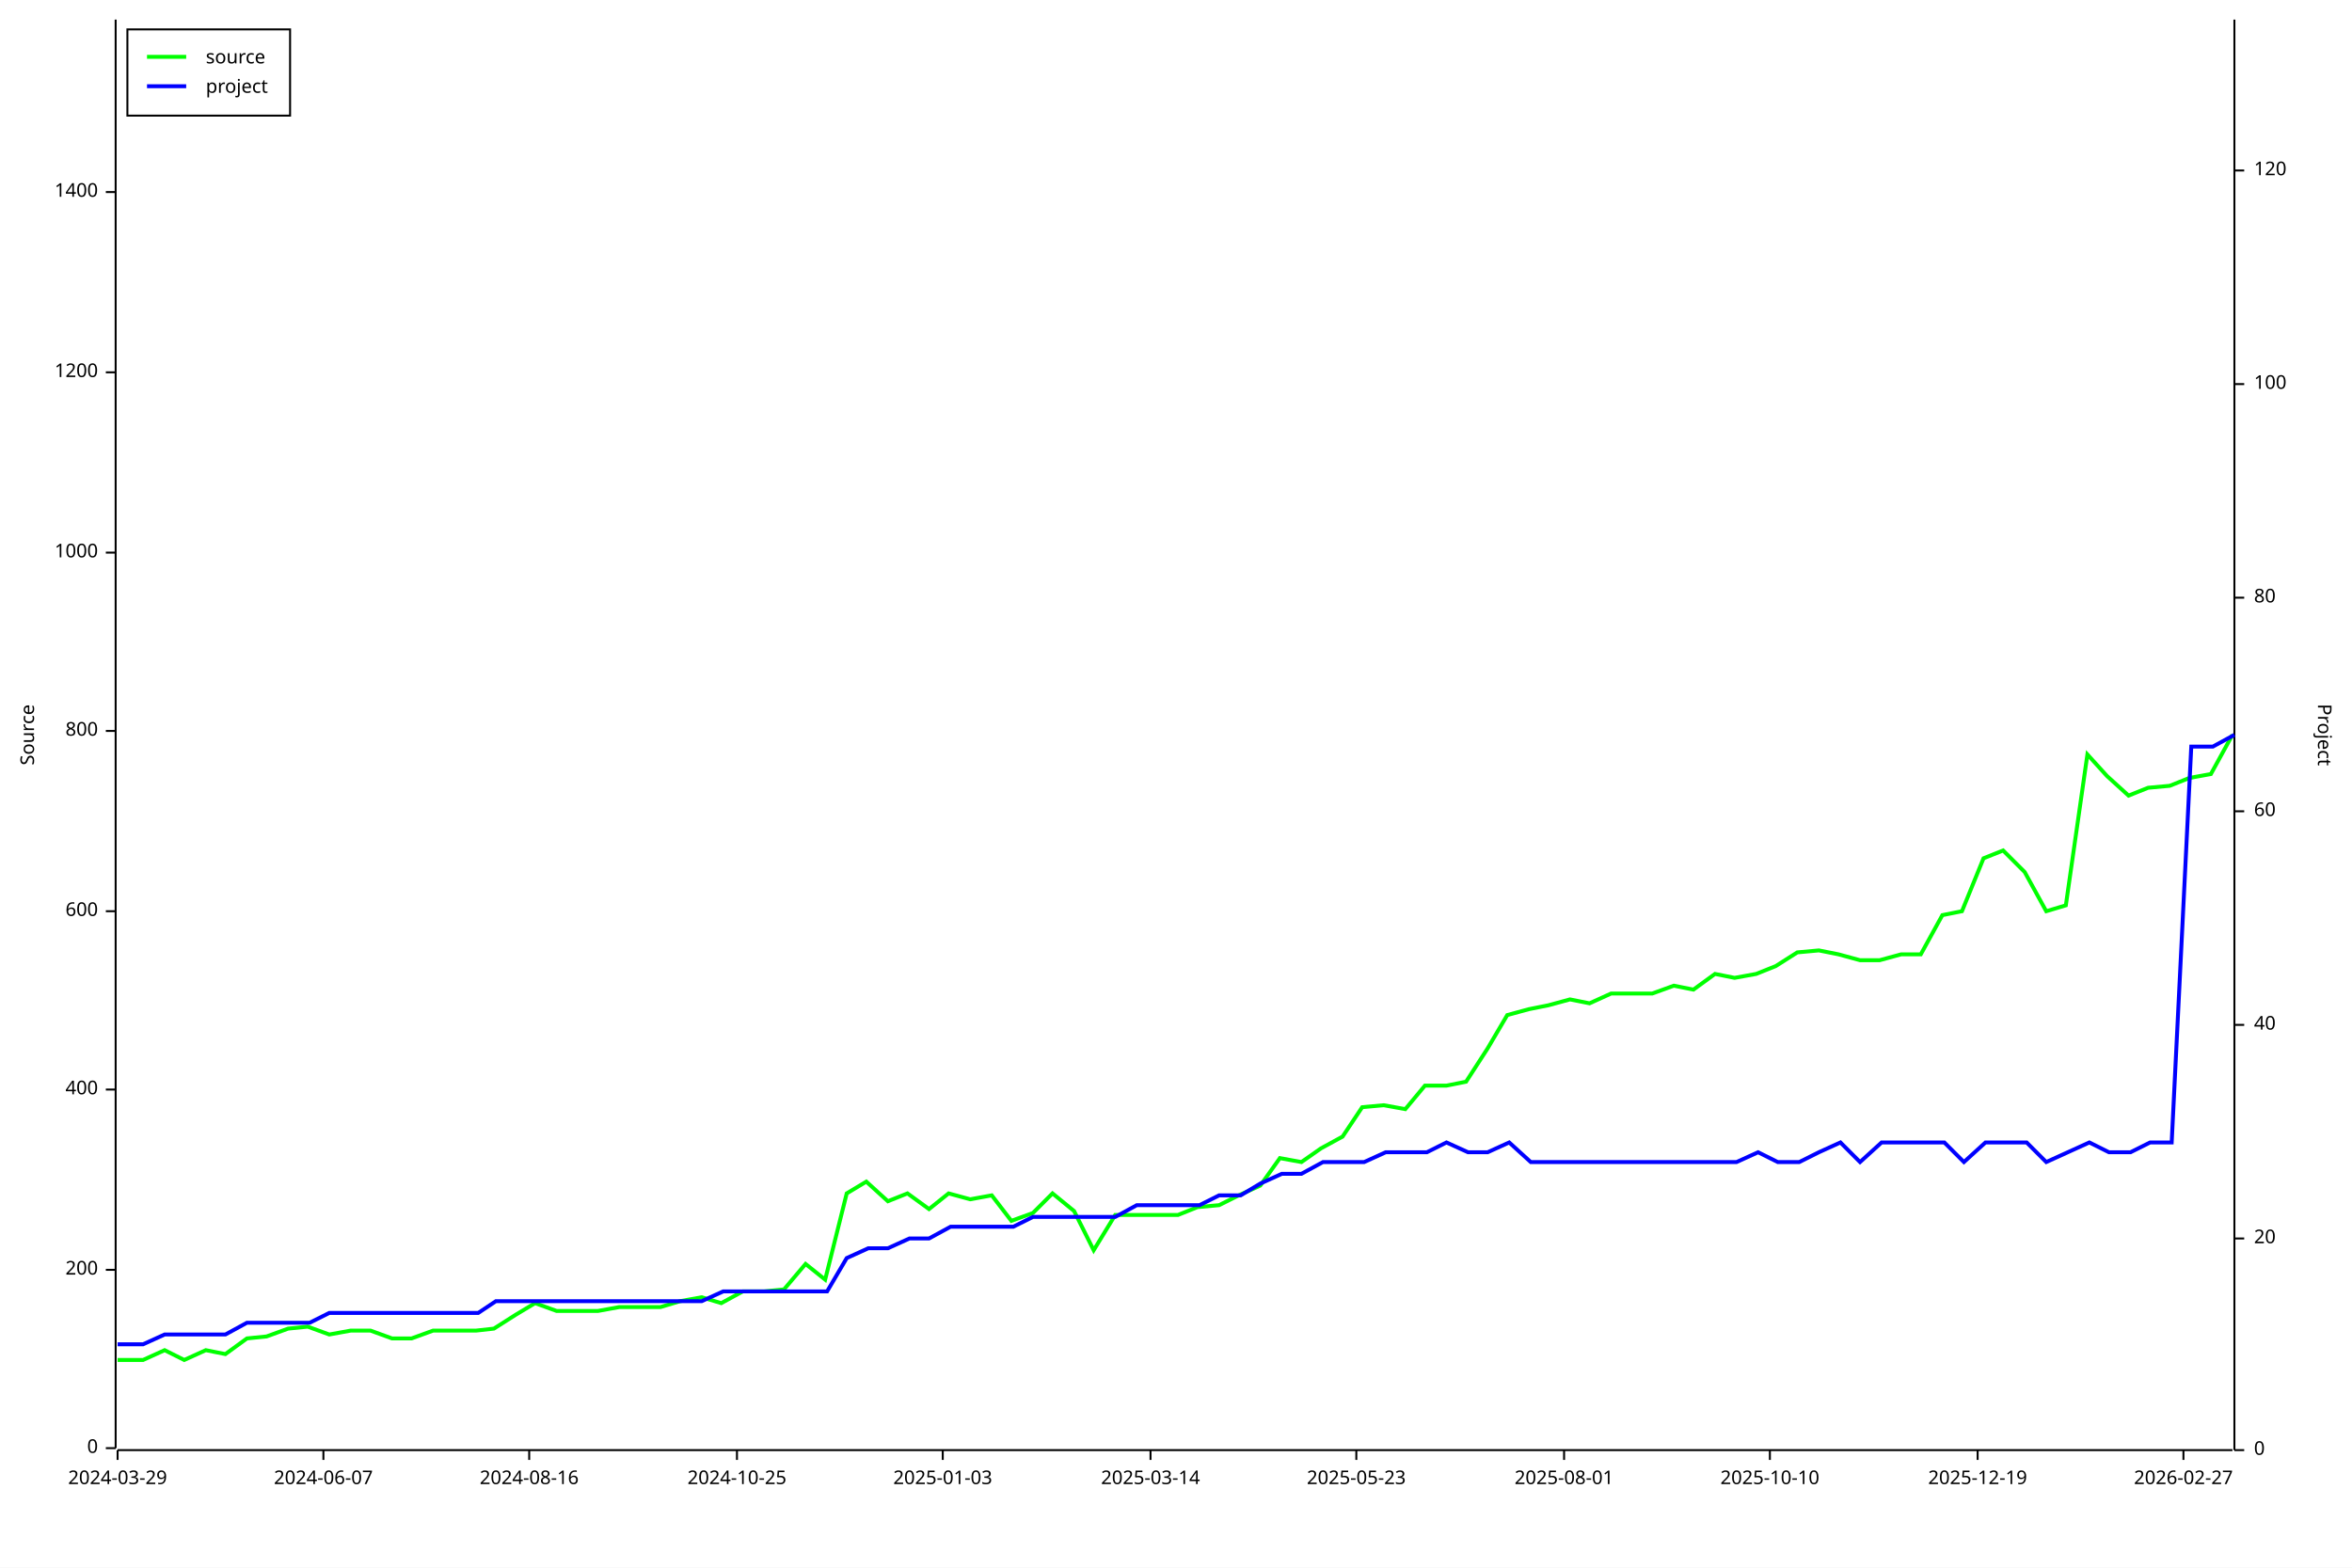
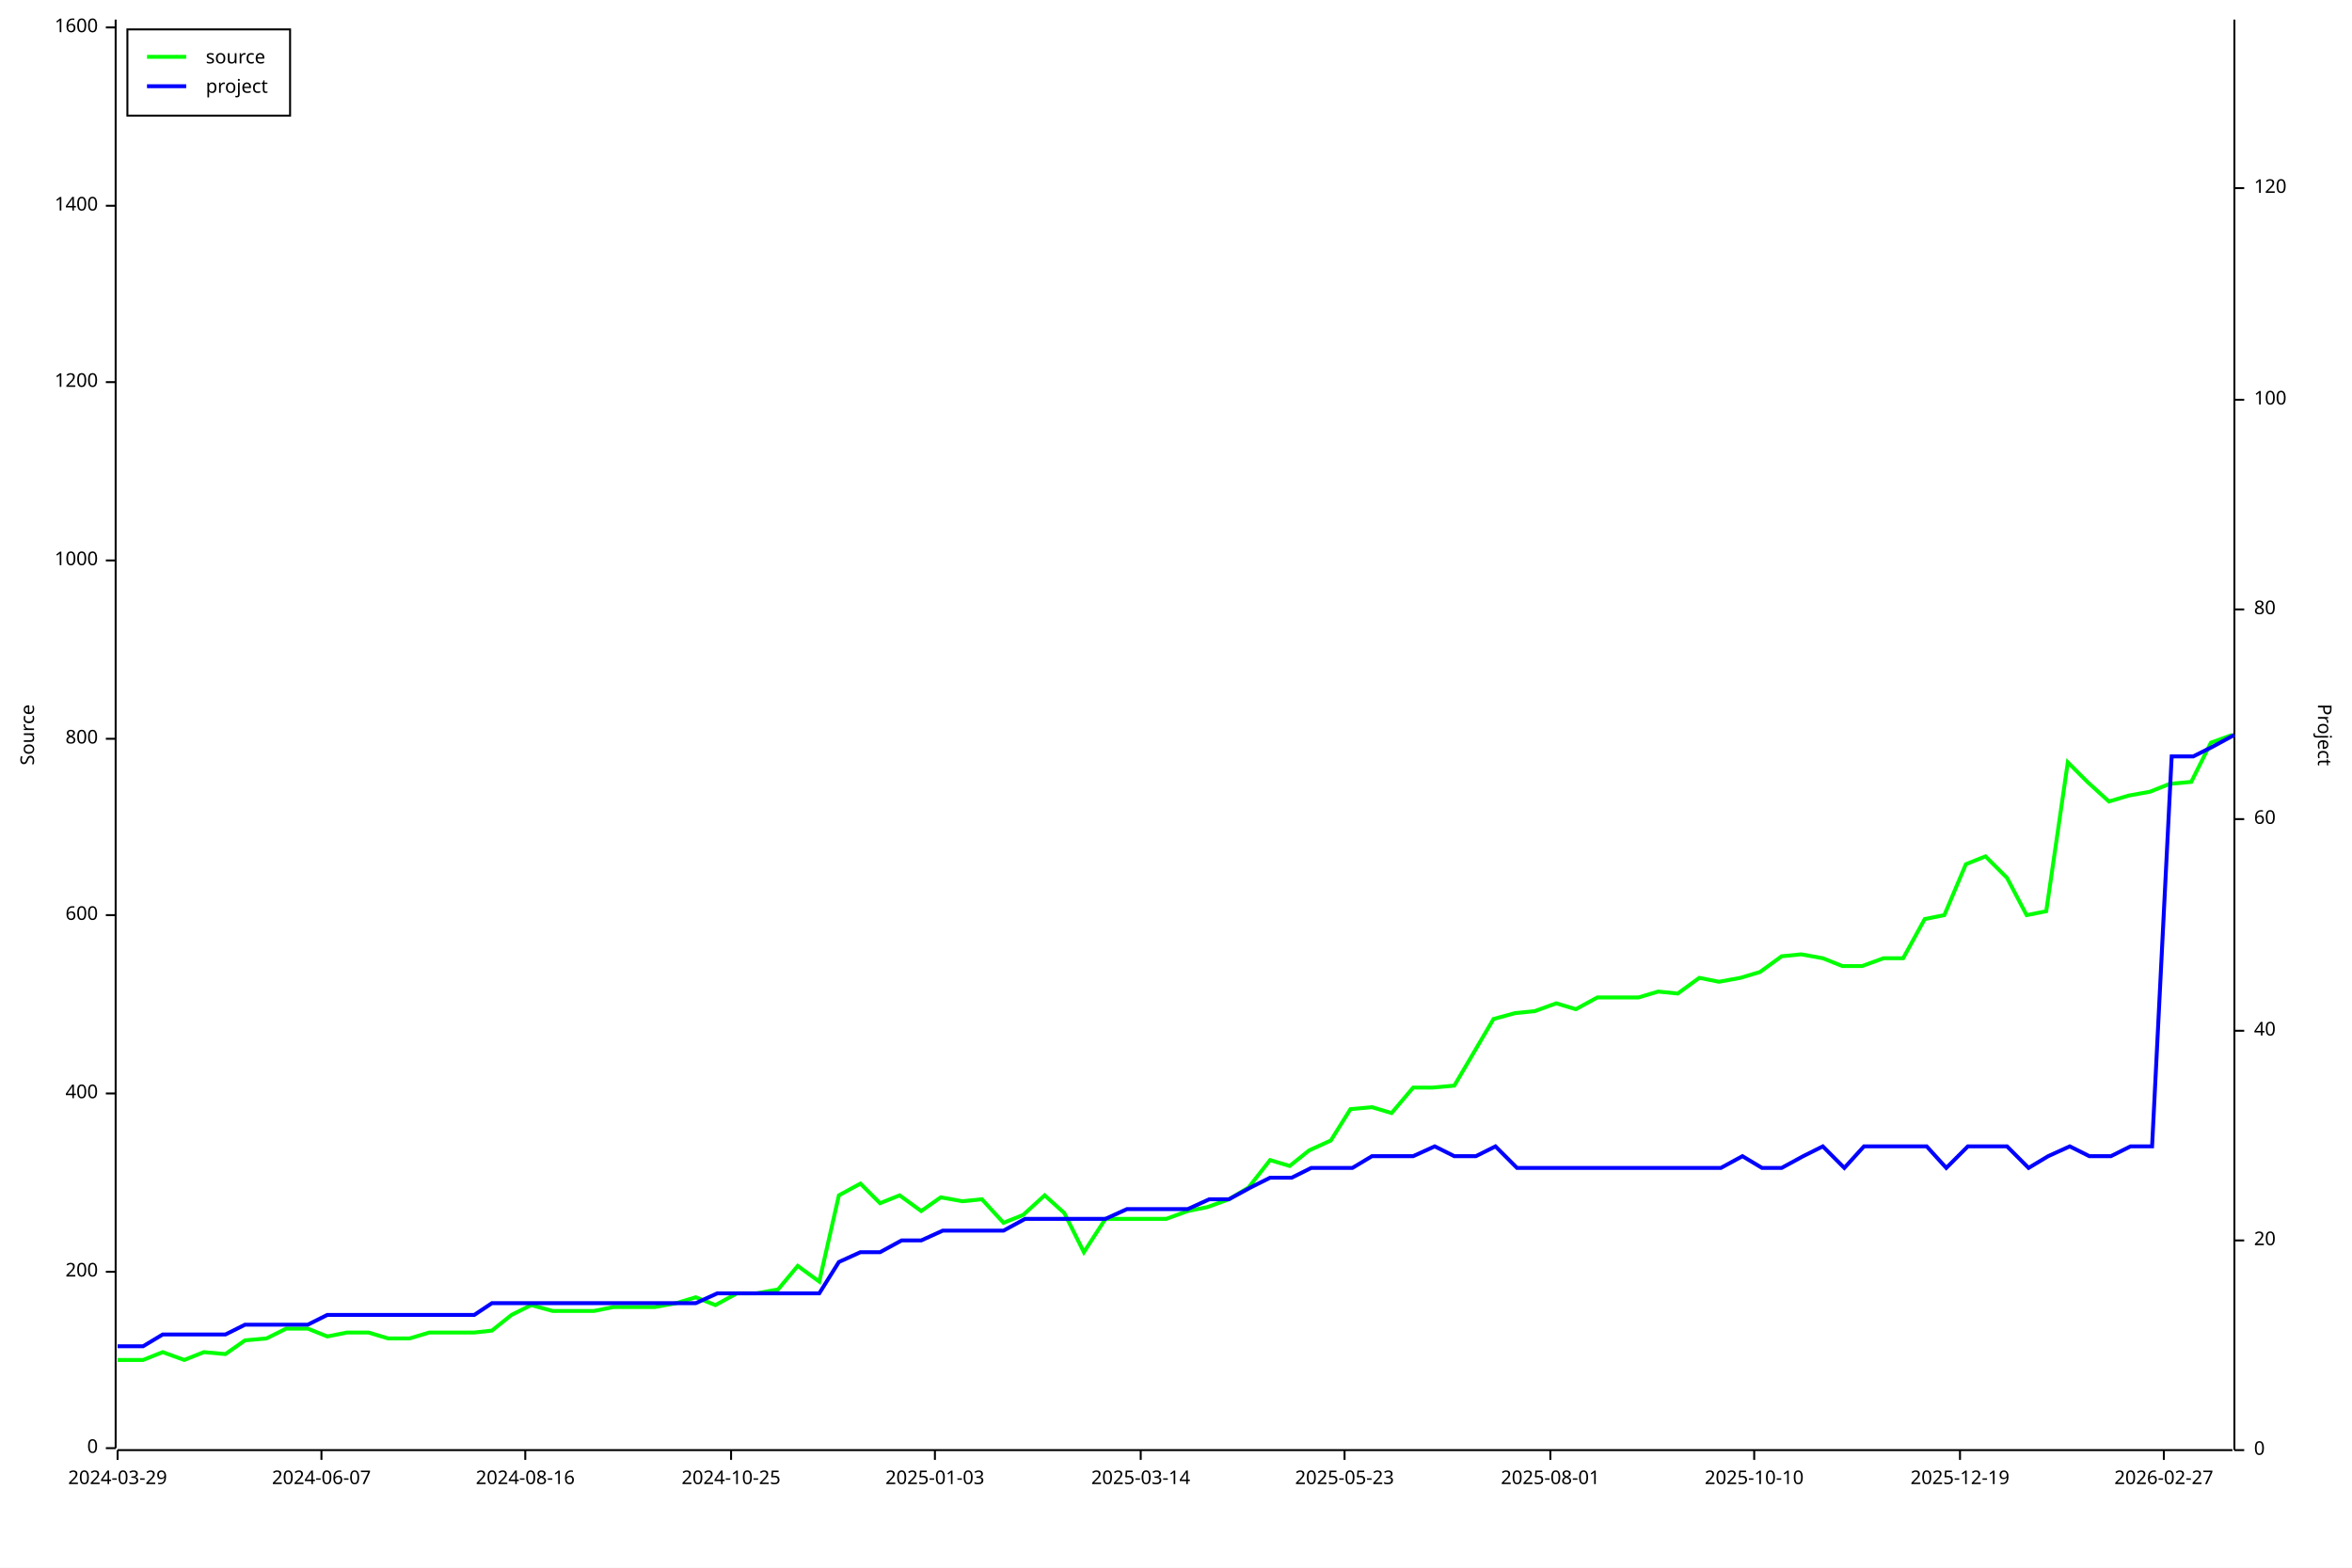
<svg xmlns="http://www.w3.org/2000/svg" width="1200" height="800" viewBox="0 0 1200 800">
  <rect x="0" y="0" width="1200" height="800" opacity="1" fill="#FFFFFF" stroke="none" />
  <text x="10" y="375" dy="0.76em" text-anchor="middle" font-family="sans-serif" font-size="9.677" opacity="1" fill="#000000" transform="rotate(270, 10, 375)">
Source
</text>
  <polyline fill="none" opacity="1" stroke="#000000" stroke-width="1" points="59,10 59,739 " />
  <text x="50" y="739" dy="0.5ex" text-anchor="end" font-family="sans-serif" font-size="9.677" opacity="1" fill="#000000">
0
</text>
  <polyline fill="none" opacity="1" stroke="#000000" stroke-width="1" points="54,739 59,739 " />
-   <text x="50" y="648" dy="0.5ex" text-anchor="end" font-family="sans-serif" font-size="9.677" opacity="1" fill="#000000">
+   <text x="50" y="649" dy="0.5ex" text-anchor="end" font-family="sans-serif" font-size="9.677" opacity="1" fill="#000000">
200
</text>
-   <polyline fill="none" opacity="1" stroke="#000000" stroke-width="1" points="54,648 59,648 " />
-   <text x="50" y="556" dy="0.5ex" text-anchor="end" font-family="sans-serif" font-size="9.677" opacity="1" fill="#000000">
+   <polyline fill="none" opacity="1" stroke="#000000" stroke-width="1" points="54,649 59,649 " />
+   <text x="50" y="558" dy="0.5ex" text-anchor="end" font-family="sans-serif" font-size="9.677" opacity="1" fill="#000000">
400
</text>
-   <polyline fill="none" opacity="1" stroke="#000000" stroke-width="1" points="54,556 59,556 " />
-   <text x="50" y="465" dy="0.5ex" text-anchor="end" font-family="sans-serif" font-size="9.677" opacity="1" fill="#000000">
+   <polyline fill="none" opacity="1" stroke="#000000" stroke-width="1" points="54,558 59,558 " />
+   <text x="50" y="467" dy="0.5ex" text-anchor="end" font-family="sans-serif" font-size="9.677" opacity="1" fill="#000000">
600
</text>
-   <polyline fill="none" opacity="1" stroke="#000000" stroke-width="1" points="54,465 59,465 " />
-   <text x="50" y="373" dy="0.5ex" text-anchor="end" font-family="sans-serif" font-size="9.677" opacity="1" fill="#000000">
+   <polyline fill="none" opacity="1" stroke="#000000" stroke-width="1" points="54,467 59,467 " />
+   <text x="50" y="377" dy="0.5ex" text-anchor="end" font-family="sans-serif" font-size="9.677" opacity="1" fill="#000000">
800
</text>
-   <polyline fill="none" opacity="1" stroke="#000000" stroke-width="1" points="54,373 59,373 " />
-   <text x="50" y="282" dy="0.5ex" text-anchor="end" font-family="sans-serif" font-size="9.677" opacity="1" fill="#000000">
+   <polyline fill="none" opacity="1" stroke="#000000" stroke-width="1" points="54,377 59,377 " />
+   <text x="50" y="286" dy="0.5ex" text-anchor="end" font-family="sans-serif" font-size="9.677" opacity="1" fill="#000000">
1000
</text>
-   <polyline fill="none" opacity="1" stroke="#000000" stroke-width="1" points="54,282 59,282 " />
-   <text x="50" y="190" dy="0.5ex" text-anchor="end" font-family="sans-serif" font-size="9.677" opacity="1" fill="#000000">
+   <polyline fill="none" opacity="1" stroke="#000000" stroke-width="1" points="54,286 59,286 " />
+   <text x="50" y="195" dy="0.5ex" text-anchor="end" font-family="sans-serif" font-size="9.677" opacity="1" fill="#000000">
1200
</text>
-   <polyline fill="none" opacity="1" stroke="#000000" stroke-width="1" points="54,190 59,190 " />
-   <text x="50" y="98" dy="0.5ex" text-anchor="end" font-family="sans-serif" font-size="9.677" opacity="1" fill="#000000">
+   <polyline fill="none" opacity="1" stroke="#000000" stroke-width="1" points="54,195 59,195 " />
+   <text x="50" y="105" dy="0.5ex" text-anchor="end" font-family="sans-serif" font-size="9.677" opacity="1" fill="#000000">
1400
</text>
-   <polyline fill="none" opacity="1" stroke="#000000" stroke-width="1" points="54,98 59,98 " />
+   <polyline fill="none" opacity="1" stroke="#000000" stroke-width="1" points="54,105 59,105 " />
+   <text x="50" y="14" dy="0.5ex" text-anchor="end" font-family="sans-serif" font-size="9.677" opacity="1" fill="#000000">
+ 1600
+ </text>
+   <polyline fill="none" opacity="1" stroke="#000000" stroke-width="1" points="54,14 59,14 " />
  <polyline fill="none" opacity="1" stroke="#000000" stroke-width="1" points="60,740 1139,740 " />
  <text x="60" y="750" dy="0.76em" text-anchor="middle" font-family="sans-serif" font-size="9.677" opacity="1" fill="#000000">
2024-03-29
</text>
  <polyline fill="none" opacity="1" stroke="#000000" stroke-width="1" points="60,740 60,745 " />
-   <text x="165" y="750" dy="0.76em" text-anchor="middle" font-family="sans-serif" font-size="9.677" opacity="1" fill="#000000">
+   <text x="164" y="750" dy="0.76em" text-anchor="middle" font-family="sans-serif" font-size="9.677" opacity="1" fill="#000000">
2024-06-07
</text>
-   <polyline fill="none" opacity="1" stroke="#000000" stroke-width="1" points="165,740 165,745 " />
-   <text x="270" y="750" dy="0.76em" text-anchor="middle" font-family="sans-serif" font-size="9.677" opacity="1" fill="#000000">
+   <polyline fill="none" opacity="1" stroke="#000000" stroke-width="1" points="164,740 164,745 " />
+   <text x="268" y="750" dy="0.76em" text-anchor="middle" font-family="sans-serif" font-size="9.677" opacity="1" fill="#000000">
2024-08-16
</text>
-   <polyline fill="none" opacity="1" stroke="#000000" stroke-width="1" points="270,740 270,745 " />
-   <text x="376" y="750" dy="0.76em" text-anchor="middle" font-family="sans-serif" font-size="9.677" opacity="1" fill="#000000">
+   <polyline fill="none" opacity="1" stroke="#000000" stroke-width="1" points="268,740 268,745 " />
+   <text x="373" y="750" dy="0.76em" text-anchor="middle" font-family="sans-serif" font-size="9.677" opacity="1" fill="#000000">
2024-10-25
</text>
-   <polyline fill="none" opacity="1" stroke="#000000" stroke-width="1" points="376,740 376,745 " />
-   <text x="481" y="750" dy="0.76em" text-anchor="middle" font-family="sans-serif" font-size="9.677" opacity="1" fill="#000000">
+   <polyline fill="none" opacity="1" stroke="#000000" stroke-width="1" points="373,740 373,745 " />
+   <text x="477" y="750" dy="0.76em" text-anchor="middle" font-family="sans-serif" font-size="9.677" opacity="1" fill="#000000">
2025-01-03
</text>
-   <polyline fill="none" opacity="1" stroke="#000000" stroke-width="1" points="481,740 481,745 " />
-   <text x="587" y="750" dy="0.76em" text-anchor="middle" font-family="sans-serif" font-size="9.677" opacity="1" fill="#000000">
+   <polyline fill="none" opacity="1" stroke="#000000" stroke-width="1" points="477,740 477,745 " />
+   <text x="582" y="750" dy="0.76em" text-anchor="middle" font-family="sans-serif" font-size="9.677" opacity="1" fill="#000000">
2025-03-14
</text>
-   <polyline fill="none" opacity="1" stroke="#000000" stroke-width="1" points="587,740 587,745 " />
-   <text x="692" y="750" dy="0.76em" text-anchor="middle" font-family="sans-serif" font-size="9.677" opacity="1" fill="#000000">
+   <polyline fill="none" opacity="1" stroke="#000000" stroke-width="1" points="582,740 582,745 " />
+   <text x="686" y="750" dy="0.76em" text-anchor="middle" font-family="sans-serif" font-size="9.677" opacity="1" fill="#000000">
2025-05-23
</text>
-   <polyline fill="none" opacity="1" stroke="#000000" stroke-width="1" points="692,740 692,745 " />
-   <text x="798" y="750" dy="0.76em" text-anchor="middle" font-family="sans-serif" font-size="9.677" opacity="1" fill="#000000">
+   <polyline fill="none" opacity="1" stroke="#000000" stroke-width="1" points="686,740 686,745 " />
+   <text x="791" y="750" dy="0.76em" text-anchor="middle" font-family="sans-serif" font-size="9.677" opacity="1" fill="#000000">
2025-08-01
</text>
-   <polyline fill="none" opacity="1" stroke="#000000" stroke-width="1" points="798,740 798,745 " />
-   <text x="903" y="750" dy="0.76em" text-anchor="middle" font-family="sans-serif" font-size="9.677" opacity="1" fill="#000000">
+   <polyline fill="none" opacity="1" stroke="#000000" stroke-width="1" points="791,740 791,745 " />
+   <text x="895" y="750" dy="0.76em" text-anchor="middle" font-family="sans-serif" font-size="9.677" opacity="1" fill="#000000">
2025-10-10
</text>
-   <polyline fill="none" opacity="1" stroke="#000000" stroke-width="1" points="903,740 903,745 " />
-   <text x="1009" y="750" dy="0.76em" text-anchor="middle" font-family="sans-serif" font-size="9.677" opacity="1" fill="#000000">
+   <polyline fill="none" opacity="1" stroke="#000000" stroke-width="1" points="895,740 895,745 " />
+   <text x="1000" y="750" dy="0.76em" text-anchor="middle" font-family="sans-serif" font-size="9.677" opacity="1" fill="#000000">
2025-12-19
</text>
-   <polyline fill="none" opacity="1" stroke="#000000" stroke-width="1" points="1009,740 1009,745 " />
-   <text x="1114" y="750" dy="0.76em" text-anchor="middle" font-family="sans-serif" font-size="9.677" opacity="1" fill="#000000">
+   <polyline fill="none" opacity="1" stroke="#000000" stroke-width="1" points="1000,740 1000,745 " />
+   <text x="1104" y="750" dy="0.76em" text-anchor="middle" font-family="sans-serif" font-size="9.677" opacity="1" fill="#000000">
2026-02-27
</text>
-   <polyline fill="none" opacity="1" stroke="#000000" stroke-width="1" points="1114,740 1114,745 " />
+   <polyline fill="none" opacity="1" stroke="#000000" stroke-width="1" points="1104,740 1104,745 " />
  <text x="1190" y="375" dy="0.76em" text-anchor="middle" font-family="sans-serif" font-size="9.677" opacity="1" fill="#000000" transform="rotate(90, 1190, 375)">
Project
</text>
  <polyline fill="none" opacity="1" stroke="#000000" stroke-width="1" points="1140,10 1140,740 " />
  <text x="1150" y="740" dy="0.5ex" text-anchor="start" font-family="sans-serif" font-size="9.677" opacity="1" fill="#000000">
0
</text>
  <polyline fill="none" opacity="1" stroke="#000000" stroke-width="1" points="1140,740 1145,740 " />
-   <text x="1150" y="632" dy="0.5ex" text-anchor="start" font-family="sans-serif" font-size="9.677" opacity="1" fill="#000000">
+   <text x="1150" y="633" dy="0.5ex" text-anchor="start" font-family="sans-serif" font-size="9.677" opacity="1" fill="#000000">
20
</text>
-   <polyline fill="none" opacity="1" stroke="#000000" stroke-width="1" points="1140,632 1145,632 " />
-   <text x="1150" y="523" dy="0.5ex" text-anchor="start" font-family="sans-serif" font-size="9.677" opacity="1" fill="#000000">
+   <polyline fill="none" opacity="1" stroke="#000000" stroke-width="1" points="1140,633 1145,633 " />
+   <text x="1150" y="526" dy="0.5ex" text-anchor="start" font-family="sans-serif" font-size="9.677" opacity="1" fill="#000000">
40
</text>
-   <polyline fill="none" opacity="1" stroke="#000000" stroke-width="1" points="1140,523 1145,523 " />
-   <text x="1150" y="414" dy="0.5ex" text-anchor="start" font-family="sans-serif" font-size="9.677" opacity="1" fill="#000000">
+   <polyline fill="none" opacity="1" stroke="#000000" stroke-width="1" points="1140,526 1145,526 " />
+   <text x="1150" y="418" dy="0.5ex" text-anchor="start" font-family="sans-serif" font-size="9.677" opacity="1" fill="#000000">
60
</text>
-   <polyline fill="none" opacity="1" stroke="#000000" stroke-width="1" points="1140,414 1145,414 " />
-   <text x="1150" y="305" dy="0.5ex" text-anchor="start" font-family="sans-serif" font-size="9.677" opacity="1" fill="#000000">
+   <polyline fill="none" opacity="1" stroke="#000000" stroke-width="1" points="1140,418 1145,418 " />
+   <text x="1150" y="311" dy="0.5ex" text-anchor="start" font-family="sans-serif" font-size="9.677" opacity="1" fill="#000000">
80
</text>
-   <polyline fill="none" opacity="1" stroke="#000000" stroke-width="1" points="1140,305 1145,305 " />
-   <text x="1150" y="196" dy="0.5ex" text-anchor="start" font-family="sans-serif" font-size="9.677" opacity="1" fill="#000000">
+   <polyline fill="none" opacity="1" stroke="#000000" stroke-width="1" points="1140,311 1145,311 " />
+   <text x="1150" y="204" dy="0.5ex" text-anchor="start" font-family="sans-serif" font-size="9.677" opacity="1" fill="#000000">
100
</text>
-   <polyline fill="none" opacity="1" stroke="#000000" stroke-width="1" points="1140,196 1145,196 " />
-   <text x="1150" y="87" dy="0.5ex" text-anchor="start" font-family="sans-serif" font-size="9.677" opacity="1" fill="#000000">
+   <polyline fill="none" opacity="1" stroke="#000000" stroke-width="1" points="1140,204 1145,204 " />
+   <text x="1150" y="96" dy="0.5ex" text-anchor="start" font-family="sans-serif" font-size="9.677" opacity="1" fill="#000000">
120
</text>
-   <polyline fill="none" opacity="1" stroke="#000000" stroke-width="1" points="1140,87 1145,87 " />
-   <polyline fill="none" opacity="1" stroke="#00FF00" stroke-width="2" points="60,694 60,694 63,694 73,694 84,689 94,694 105,689 115,691 126,683 136,682 147,678 157,677 168,681 179,679 189,679 200,683 210,683 221,679 231,679 243,679 252,678 263,671 273,665 284,669 295,669 305,669 316,667 328,667 337,667 347,664 358,662 368,665 379,659 390,659 400,658 411,645 421,653 432,609 442,603 453,613 463,609 474,617 484,609 495,612 506,610 516,623 527,619 537,609 548,618 558,638 569,620 579,620 590,620 601,620 611,616 622,615 632,610 643,605 653,591 664,593 674,586 685,580 695,565 706,564 717,566 727,554 738,554 748,552 759,535 769,518 780,515 790,513 801,510 811,512 822,507 833,507 843,507 854,503 864,505 875,497 885,499 896,497 906,493 917,486 928,485 938,487 949,490 959,490 970,487 980,487 991,467 1001,465 1012,438 1022,434 1033,445 1044,465 1054,462 1065,385 1075,396 1086,406 1096,402 1107,401 1117,397 1128,395 1139,375 " />
-   <polyline fill="none" opacity="1" stroke="#0000FF" stroke-width="2" points="60,686 60,686 63,686 73,686 84,681 94,681 105,681 115,681 126,675 136,675 147,675 158,675 168,670 179,670 189,670 200,670 210,670 221,670 231,670 244,670 253,664 263,664 274,664 284,664 295,664 305,664 316,664 328,664 337,664 348,664 358,664 369,659 379,659 390,659 400,659 411,659 422,659 432,642 443,637 453,637 464,632 474,632 485,626 495,626 506,626 517,626 527,621 538,621 548,621 559,621 569,621 580,615 590,615 601,615 612,615 622,610 633,610 643,604 654,599 664,599 675,593 685,593 696,593 707,588 717,588 728,588 738,583 749,588 759,588 770,583 781,593 791,593 802,593 812,593 823,593 833,593 844,593 854,593 865,593 876,593 886,593 897,588 907,593 918,593 928,588 939,583 949,593 960,583 971,583 981,583 992,583 1002,593 1013,583 1023,583 1034,583 1044,593 1055,588 1066,583 1076,588 1087,588 1097,583 1108,583 1118,381 1129,381 1140,375 " />
+   <polyline fill="none" opacity="1" stroke="#000000" stroke-width="1" points="1140,96 1145,96 " />
+   <polyline fill="none" opacity="1" stroke="#00FF00" stroke-width="2" points="60,694 60,694 62,694 73,694 83,690 94,694 104,690 115,691 125,684 136,683 146,678 157,678 167,682 177,680 188,680 198,683 209,683 219,680 230,680 242,680 251,679 261,671 271,666 282,669 292,669 303,669 313,667 325,667 334,667 345,665 355,662 365,666 376,660 386,660 397,658 407,646 418,654 428,610 439,604 449,614 459,610 470,618 480,611 491,613 501,612 512,624 522,620 533,610 543,619 553,639 564,622 574,622 585,622 595,622 606,618 616,616 627,612 637,606 648,592 658,595 668,587 679,582 689,566 700,565 710,568 721,555 731,555 742,554 752,537 762,520 773,517 783,516 794,512 804,515 815,509 825,509 836,509 846,506 856,507 867,499 877,501 888,499 898,496 909,488 919,487 930,489 940,493 950,493 961,489 971,489 982,469 992,467 1003,441 1013,437 1024,448 1034,467 1044,465 1055,389 1065,399 1076,409 1086,406 1097,404 1107,400 1118,399 1128,379 1139,375 " />
+   <polyline fill="none" opacity="1" stroke="#0000FF" stroke-width="2" points="60,687 60,687 62,687 73,687 83,681 94,681 104,681 115,681 125,676 136,676 146,676 157,676 167,671 178,671 188,671 198,671 209,671 219,671 230,671 242,671 251,665 261,665 272,665 282,665 293,665 303,665 313,665 325,665 334,665 345,665 355,665 366,660 376,660 387,660 397,660 408,660 418,660 428,644 439,639 449,639 460,633 470,633 481,628 491,628 502,628 512,628 523,622 533,622 543,622 554,622 564,622 575,617 585,617 596,617 606,617 617,612 627,612 638,606 648,601 659,601 669,596 679,596 690,596 700,590 711,590 721,590 732,585 742,590 753,590 763,585 774,596 784,596 794,596 805,596 815,596 826,596 836,596 847,596 857,596 868,596 878,596 889,590 899,596 909,596 920,590 930,585 941,596 951,585 962,585 972,585 983,585 993,596 1004,585 1014,585 1024,585 1035,596 1045,590 1056,585 1066,590 1077,590 1087,585 1098,585 1108,386 1119,386 1129,381 1140,375 " />
  <rect x="65" y="15" width="83" height="44" opacity="1" fill="#FFFFFF" stroke="none" />
  <rect x="65" y="15" width="83" height="44" opacity="1" fill="none" stroke="#000000" />
  <text x="105" y="25" dy="0.76em" text-anchor="start" font-family="sans-serif" font-size="9.677" opacity="1" fill="#000000">
source
</text>
  <text x="105" y="40" dy="0.76em" text-anchor="start" font-family="sans-serif" font-size="9.677" opacity="1" fill="#000000">
project
</text>
  <polyline fill="none" opacity="1" stroke="#00FF00" stroke-width="2" points="75,29 95,29 " />
  <polyline fill="none" opacity="1" stroke="#0000FF" stroke-width="2" points="75,44 95,44 " />
</svg>
